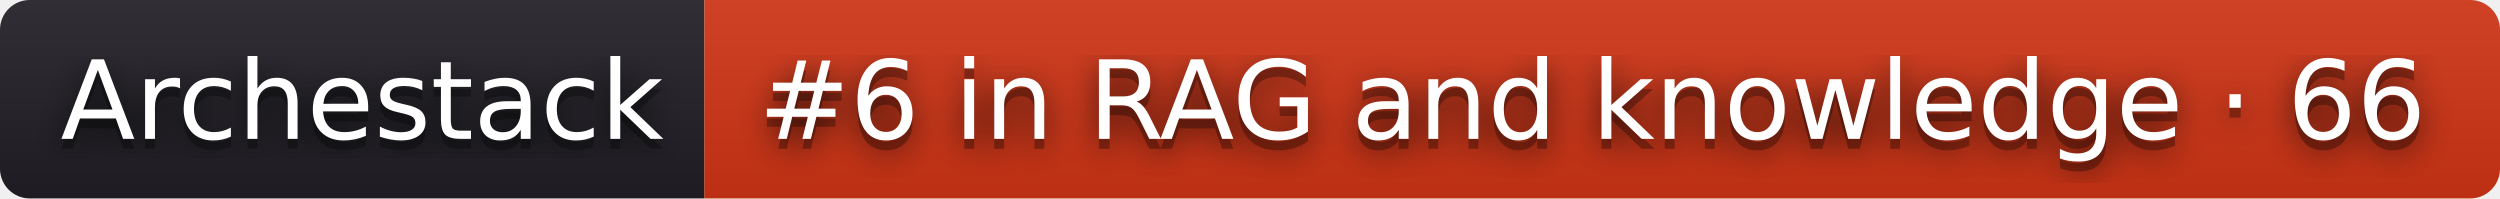
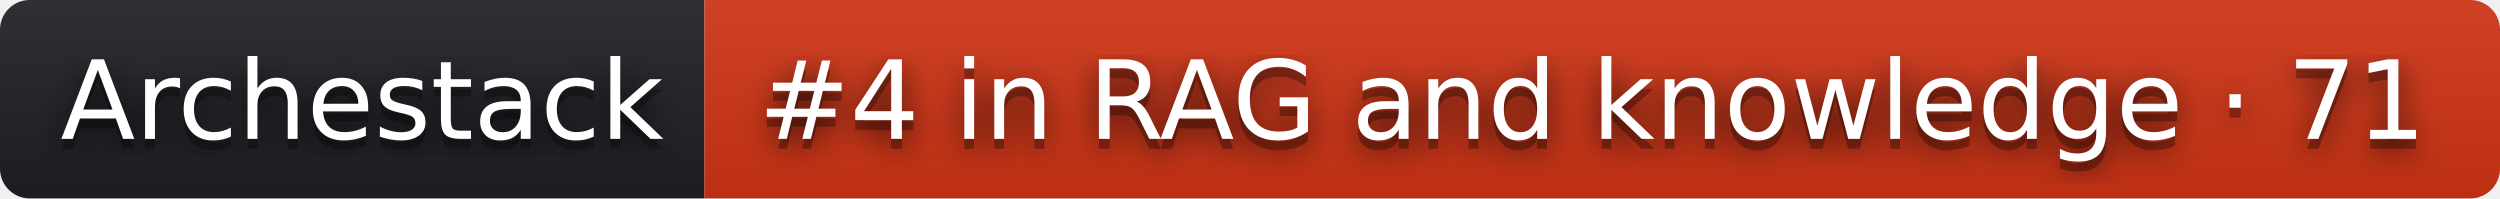
- <svg xmlns="http://www.w3.org/2000/svg" width="252" height="20" role="img" aria-label="Archestack: #6 in RAG and knowledge · 66">
+ <svg xmlns="http://www.w3.org/2000/svg" width="252" height="20" role="img" aria-label="Archestack: #4 in RAG and knowledge · 71">
  <filter id="blur">
    <feGaussianBlur stdDeviation="16" />
  </filter>
  <linearGradient id="s" x2="0" y2="100%">
    <stop offset="0" stop-color="#bbb" stop-opacity=".1" />
    <stop offset="1" stop-opacity=".1" />
  </linearGradient>
  <clipPath id="r">
    <rect width="252" height="20" rx="3" />
  </clipPath>
  <g clip-path="url(#r)">
    <rect width="71" height="20" fill="#211f26" />
    <rect x="71" width="181" height="20" fill="#d13415" />
    <rect width="252" height="20" fill="url(#s)" />
  </g>
  <g fill="#fff" text-anchor="middle" font-family="Verdana,Geneva,DejaVu Sans,sans-serif" text-rendering="geometricPrecision" font-size="110">
    <g transform="scale(.1)">
      <g aria-hidden="true" fill="#010101">
        <text x="365" y="150" fill-opacity=".8" filter="url(#blur)" textLength="610">Archestack</text>
        <text x="365" y="150" fill-opacity=".3" textLength="610">Archestack</text>
      </g>
      <text x="365" y="140" textLength="610">Archestack</text>
    </g>
    <g transform="scale(.1)">
      <g aria-hidden="true" fill="#010101">
-         <text x="1605" y="150" fill-opacity=".8" filter="url(#blur)" textLength="1710">#6 in RAG and knowledge · 66</text>
-         <text x="1605" y="150" fill-opacity=".3" textLength="1710">#6 in RAG and knowledge · 66</text>
+         <text x="1605" y="150" fill-opacity=".8" filter="url(#blur)" textLength="1710">#4 in RAG and knowledge · 71</text>
+         <text x="1605" y="150" fill-opacity=".3" textLength="1710">#4 in RAG and knowledge · 71</text>
      </g>
-       <text x="1605" y="140" textLength="1710">#6 in RAG and knowledge · 66</text>
+       <text x="1605" y="140" textLength="1710">#4 in RAG and knowledge · 71</text>
    </g>
  </g>
</svg>
